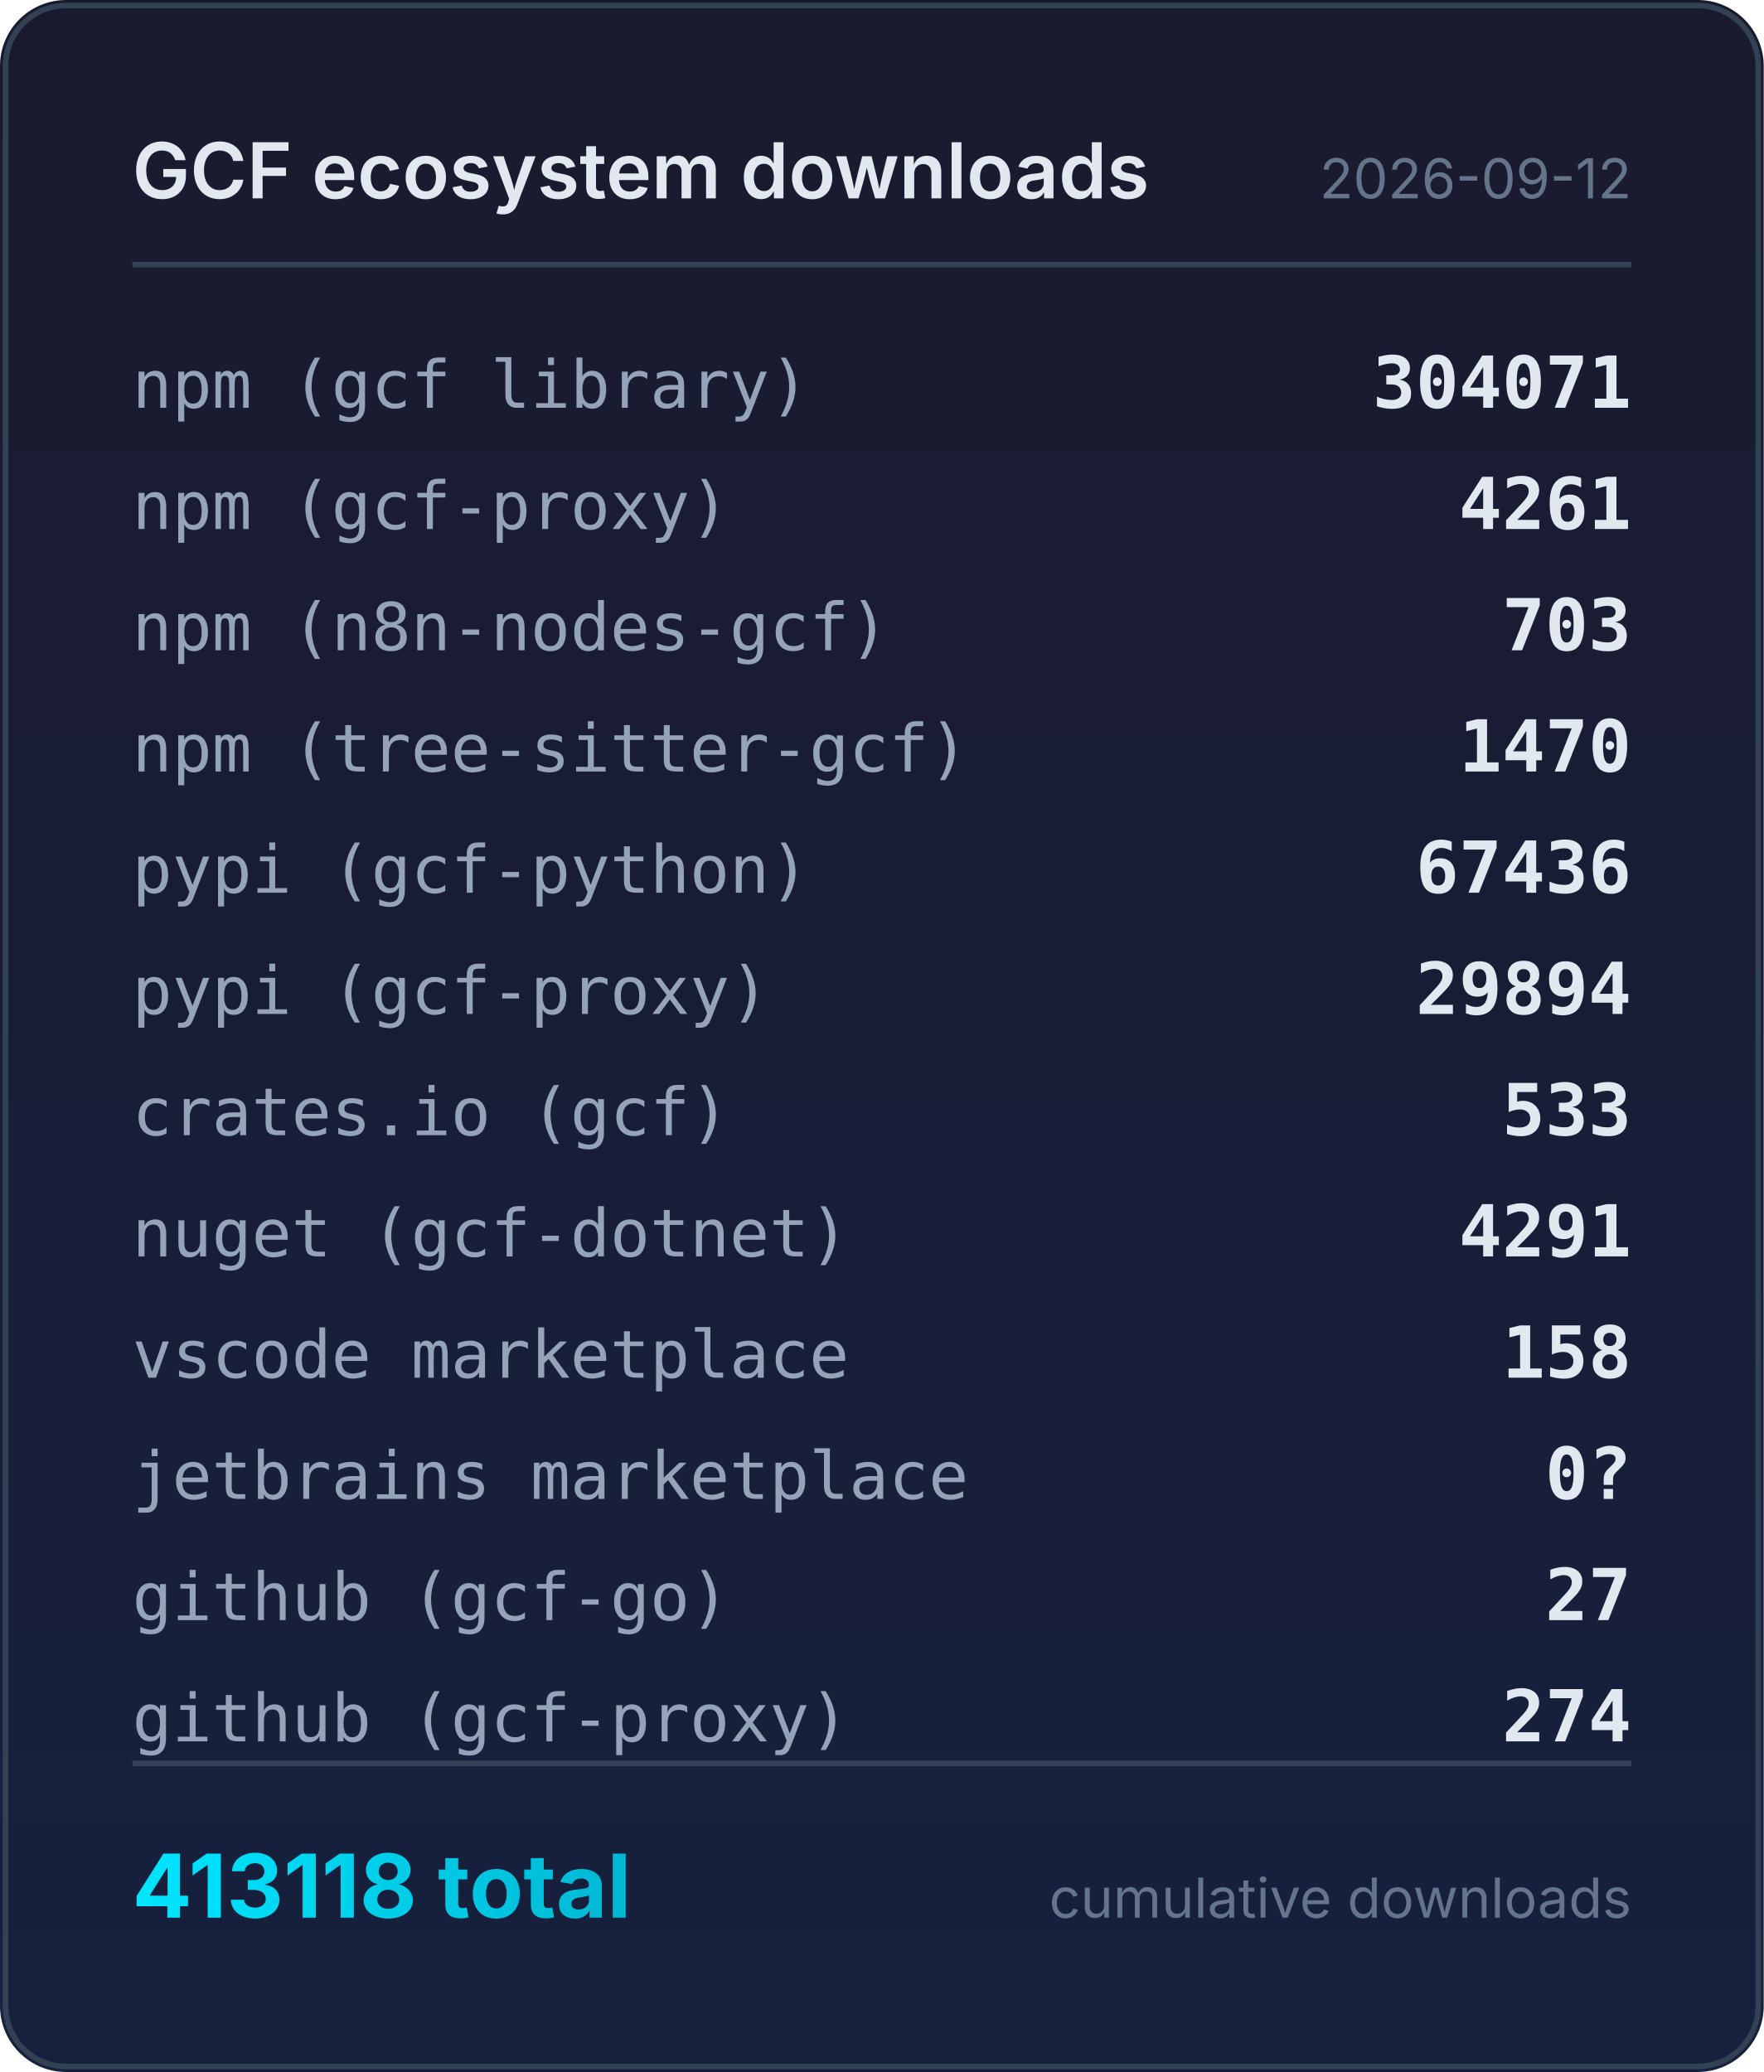
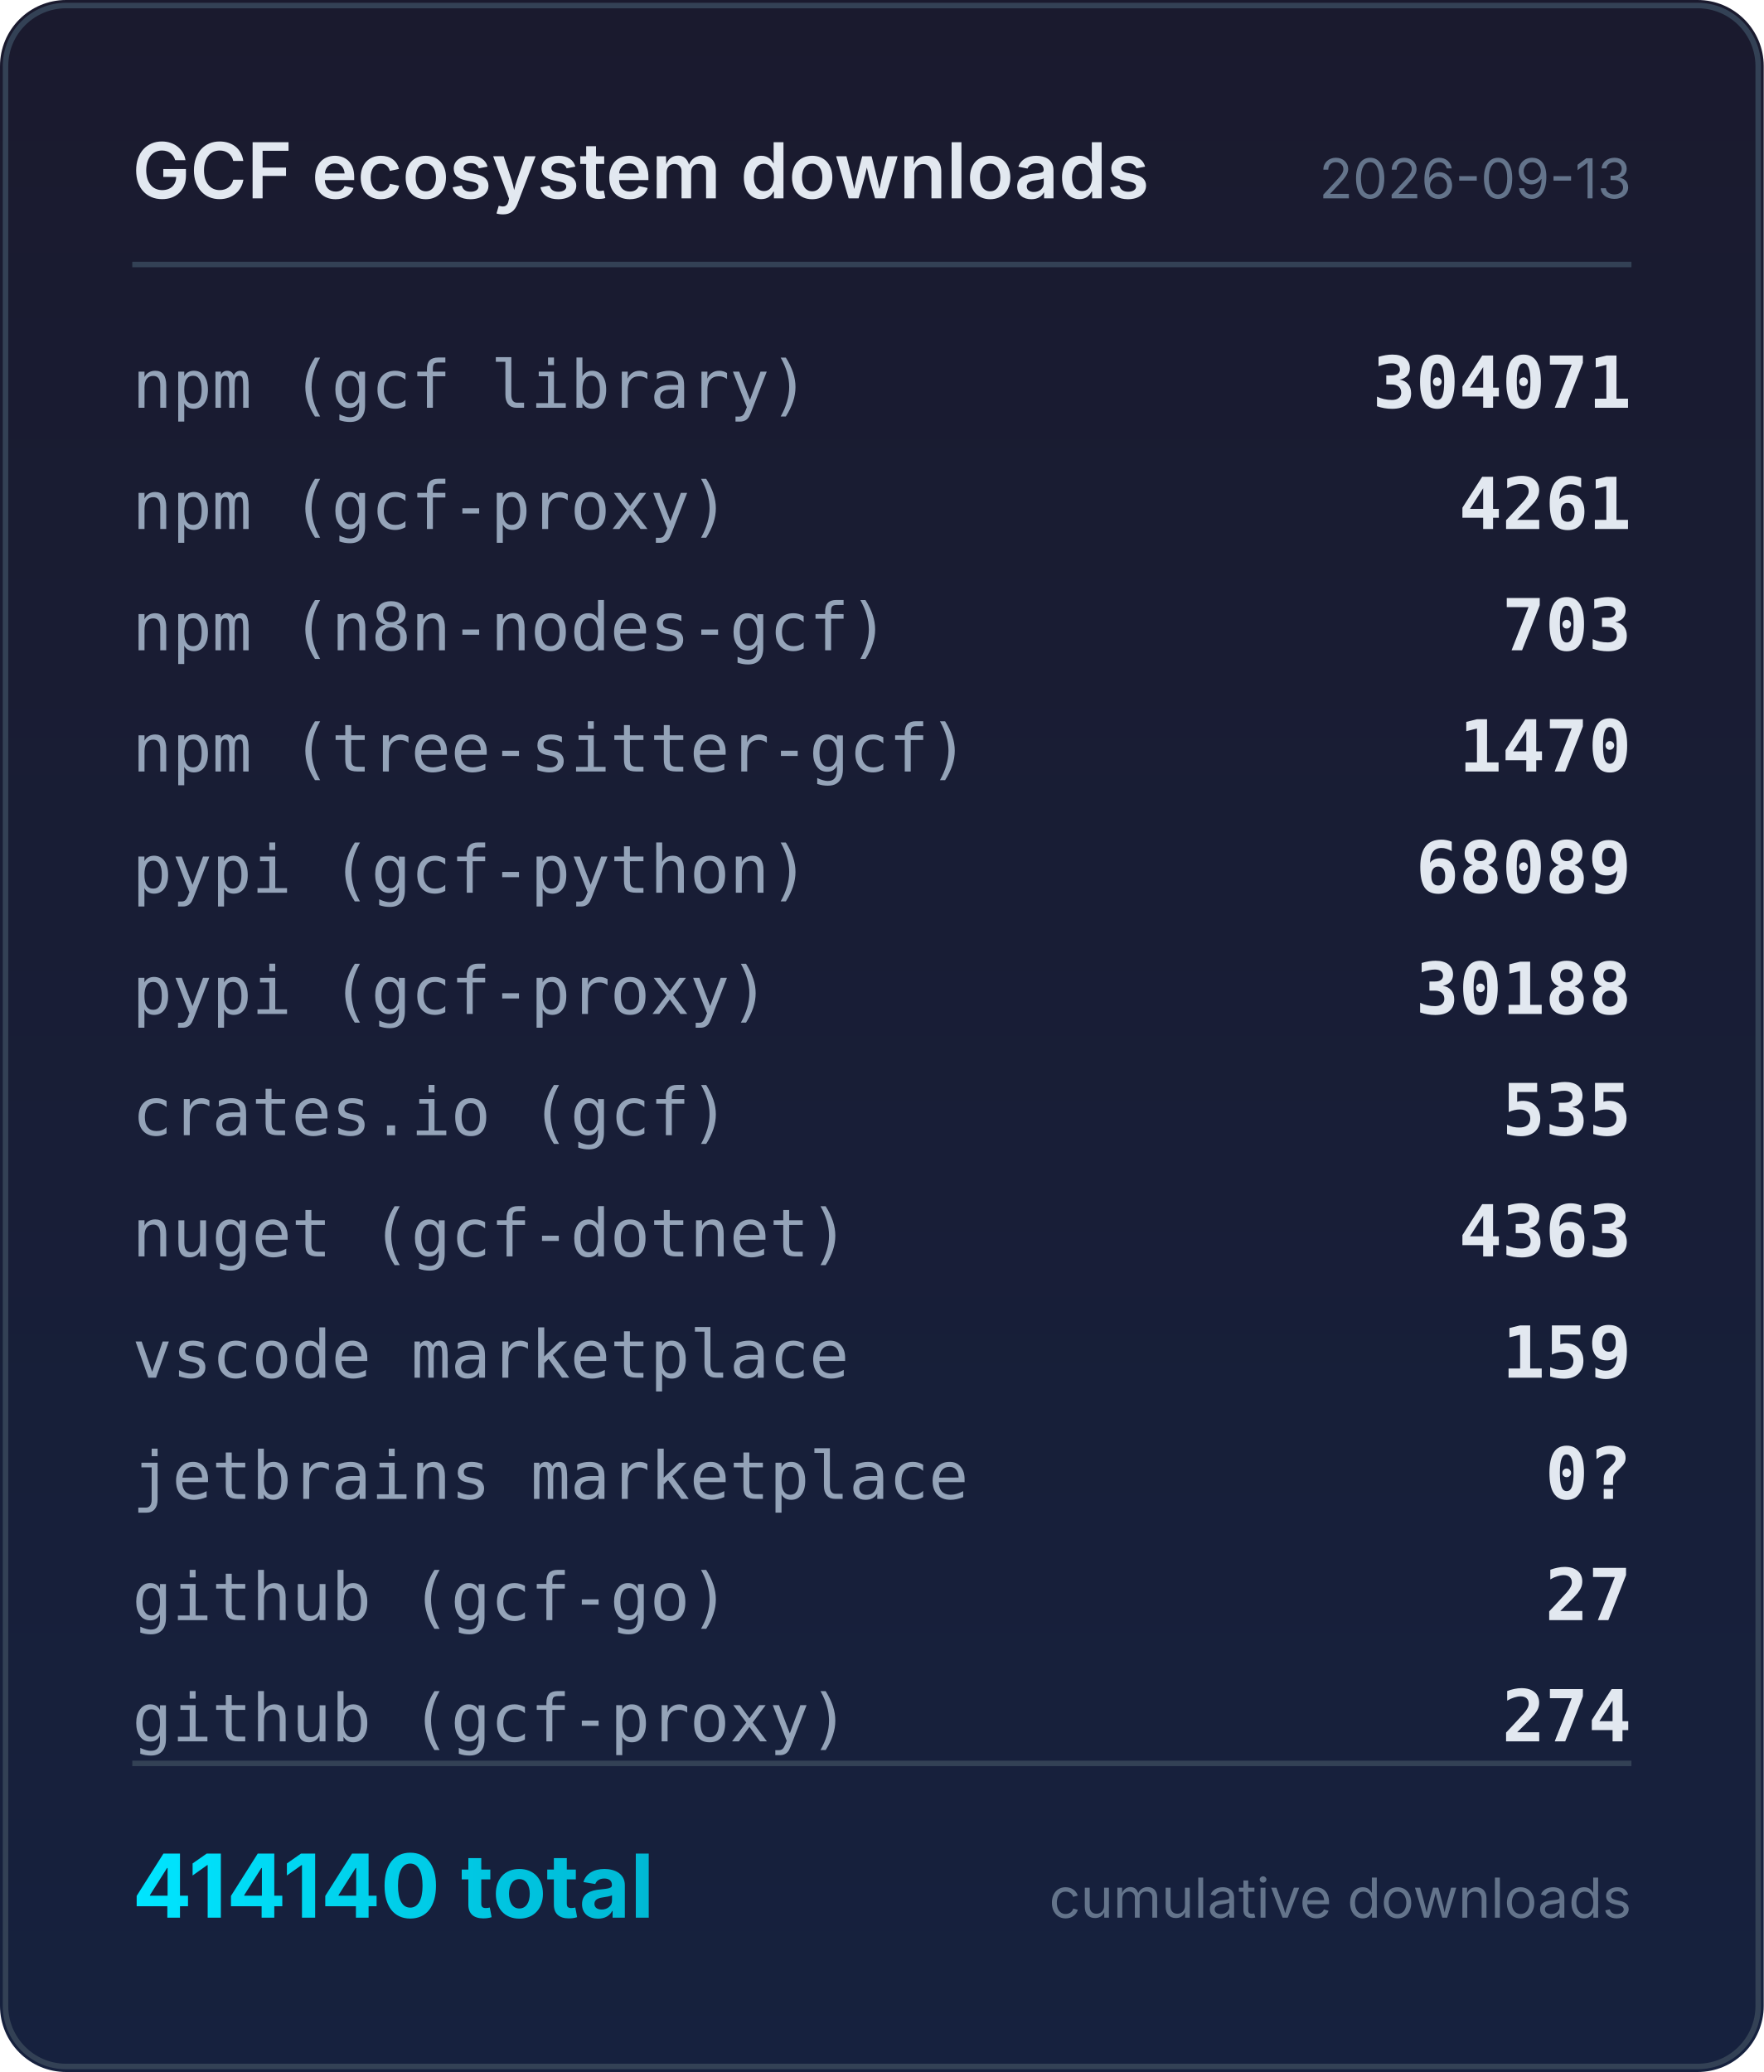
<svg xmlns="http://www.w3.org/2000/svg" width="320" height="376" viewBox="0 0 320 376">
  <defs>
    <linearGradient id="bg" x1="0" y1="0" x2="0" y2="1">
      <stop offset="0%" stop-color="#1a1a2e" />
      <stop offset="100%" stop-color="#16213e" />
    </linearGradient>
    <linearGradient id="accent" x1="0" y1="0" x2="1" y2="0">
      <stop offset="0%" stop-color="#00e5ff" />
      <stop offset="100%" stop-color="#00b8d4" />
    </linearGradient>
  </defs>
  <rect width="320" height="376" rx="12" fill="url(#bg)" />
  <rect x="1" y="1" width="318" height="374" rx="11" fill="none" stroke="#334155" stroke-width="1" />
  <text x="24" y="36" fill="#e2e8f0" font-family="system-ui,-apple-system,sans-serif" font-size="14" font-weight="600">GCF ecosystem downloads</text>
-   <text x="296" y="36" fill="#64748b" font-family="system-ui,-apple-system,sans-serif" font-size="10" text-anchor="end">2026-09-12</text>
+   <text x="296" y="36" fill="#64748b" font-family="system-ui,-apple-system,sans-serif" font-size="10" text-anchor="end">2026-09-13</text>
  <line x1="24" y1="48" x2="296" y2="48" stroke="#334155" stroke-width="1" />
  <text x="24" y="74" fill="#94a3b8" font-family="ui-monospace,monospace" font-size="12">npm (gcf library)</text>
  <text x="296" y="74" fill="#e2e8f0" font-family="ui-monospace,monospace" font-size="13" font-weight="600" text-anchor="end">304071</text>
  <text x="24" y="96" fill="#94a3b8" font-family="ui-monospace,monospace" font-size="12">npm (gcf-proxy)</text>
  <text x="296" y="96" fill="#e2e8f0" font-family="ui-monospace,monospace" font-size="13" font-weight="600" text-anchor="end">4261</text>
  <text x="24" y="118" fill="#94a3b8" font-family="ui-monospace,monospace" font-size="12">npm (n8n-nodes-gcf)</text>
  <text x="296" y="118" fill="#e2e8f0" font-family="ui-monospace,monospace" font-size="13" font-weight="600" text-anchor="end">703</text>
  <text x="24" y="140" fill="#94a3b8" font-family="ui-monospace,monospace" font-size="12">npm (tree-sitter-gcf)</text>
  <text x="296" y="140" fill="#e2e8f0" font-family="ui-monospace,monospace" font-size="13" font-weight="600" text-anchor="end">1470</text>
  <text x="24" y="162" fill="#94a3b8" font-family="ui-monospace,monospace" font-size="12">pypi (gcf-python)</text>
-   <text x="296" y="162" fill="#e2e8f0" font-family="ui-monospace,monospace" font-size="13" font-weight="600" text-anchor="end">67436</text>
+   <text x="296" y="162" fill="#e2e8f0" font-family="ui-monospace,monospace" font-size="13" font-weight="600" text-anchor="end">68089</text>
  <text x="24" y="184" fill="#94a3b8" font-family="ui-monospace,monospace" font-size="12">pypi (gcf-proxy)</text>
-   <text x="296" y="184" fill="#e2e8f0" font-family="ui-monospace,monospace" font-size="13" font-weight="600" text-anchor="end">29894</text>
+   <text x="296" y="184" fill="#e2e8f0" font-family="ui-monospace,monospace" font-size="13" font-weight="600" text-anchor="end">30188</text>
  <text x="24" y="206" fill="#94a3b8" font-family="ui-monospace,monospace" font-size="12">crates.io (gcf)</text>
-   <text x="296" y="206" fill="#e2e8f0" font-family="ui-monospace,monospace" font-size="13" font-weight="600" text-anchor="end">533</text>
+   <text x="296" y="206" fill="#e2e8f0" font-family="ui-monospace,monospace" font-size="13" font-weight="600" text-anchor="end">535</text>
  <text x="24" y="228" fill="#94a3b8" font-family="ui-monospace,monospace" font-size="12">nuget (gcf-dotnet)</text>
-   <text x="296" y="228" fill="#e2e8f0" font-family="ui-monospace,monospace" font-size="13" font-weight="600" text-anchor="end">4291</text>
+   <text x="296" y="228" fill="#e2e8f0" font-family="ui-monospace,monospace" font-size="13" font-weight="600" text-anchor="end">4363</text>
  <text x="24" y="250" fill="#94a3b8" font-family="ui-monospace,monospace" font-size="12">vscode marketplace</text>
-   <text x="296" y="250" fill="#e2e8f0" font-family="ui-monospace,monospace" font-size="13" font-weight="600" text-anchor="end">158</text>
+   <text x="296" y="250" fill="#e2e8f0" font-family="ui-monospace,monospace" font-size="13" font-weight="600" text-anchor="end">159</text>
  <text x="24" y="272" fill="#94a3b8" font-family="ui-monospace,monospace" font-size="12">jetbrains marketplace</text>
  <text x="296" y="272" fill="#e2e8f0" font-family="ui-monospace,monospace" font-size="13" font-weight="600" text-anchor="end">0?</text>
  <text x="24" y="294" fill="#94a3b8" font-family="ui-monospace,monospace" font-size="12">github (gcf-go)</text>
  <text x="296" y="294" fill="#e2e8f0" font-family="ui-monospace,monospace" font-size="13" font-weight="600" text-anchor="end">27</text>
  <text x="24" y="316" fill="#94a3b8" font-family="ui-monospace,monospace" font-size="12">github (gcf-proxy)</text>
  <text x="296" y="316" fill="#e2e8f0" font-family="ui-monospace,monospace" font-size="13" font-weight="600" text-anchor="end">274</text>
  <line x1="24" y1="320" x2="296" y2="320" stroke="#334155" stroke-width="1" />
-   <text x="24" y="348" fill="url(#accent)" font-family="system-ui,-apple-system,sans-serif" font-size="16" font-weight="700">413118 total</text>
+   <text x="24" y="348" fill="url(#accent)" font-family="system-ui,-apple-system,sans-serif" font-size="16" font-weight="700">414140 total</text>
  <text x="296" y="348" fill="#64748b" font-family="system-ui,-apple-system,sans-serif" font-size="10" text-anchor="end">cumulative downloads</text>
</svg>
